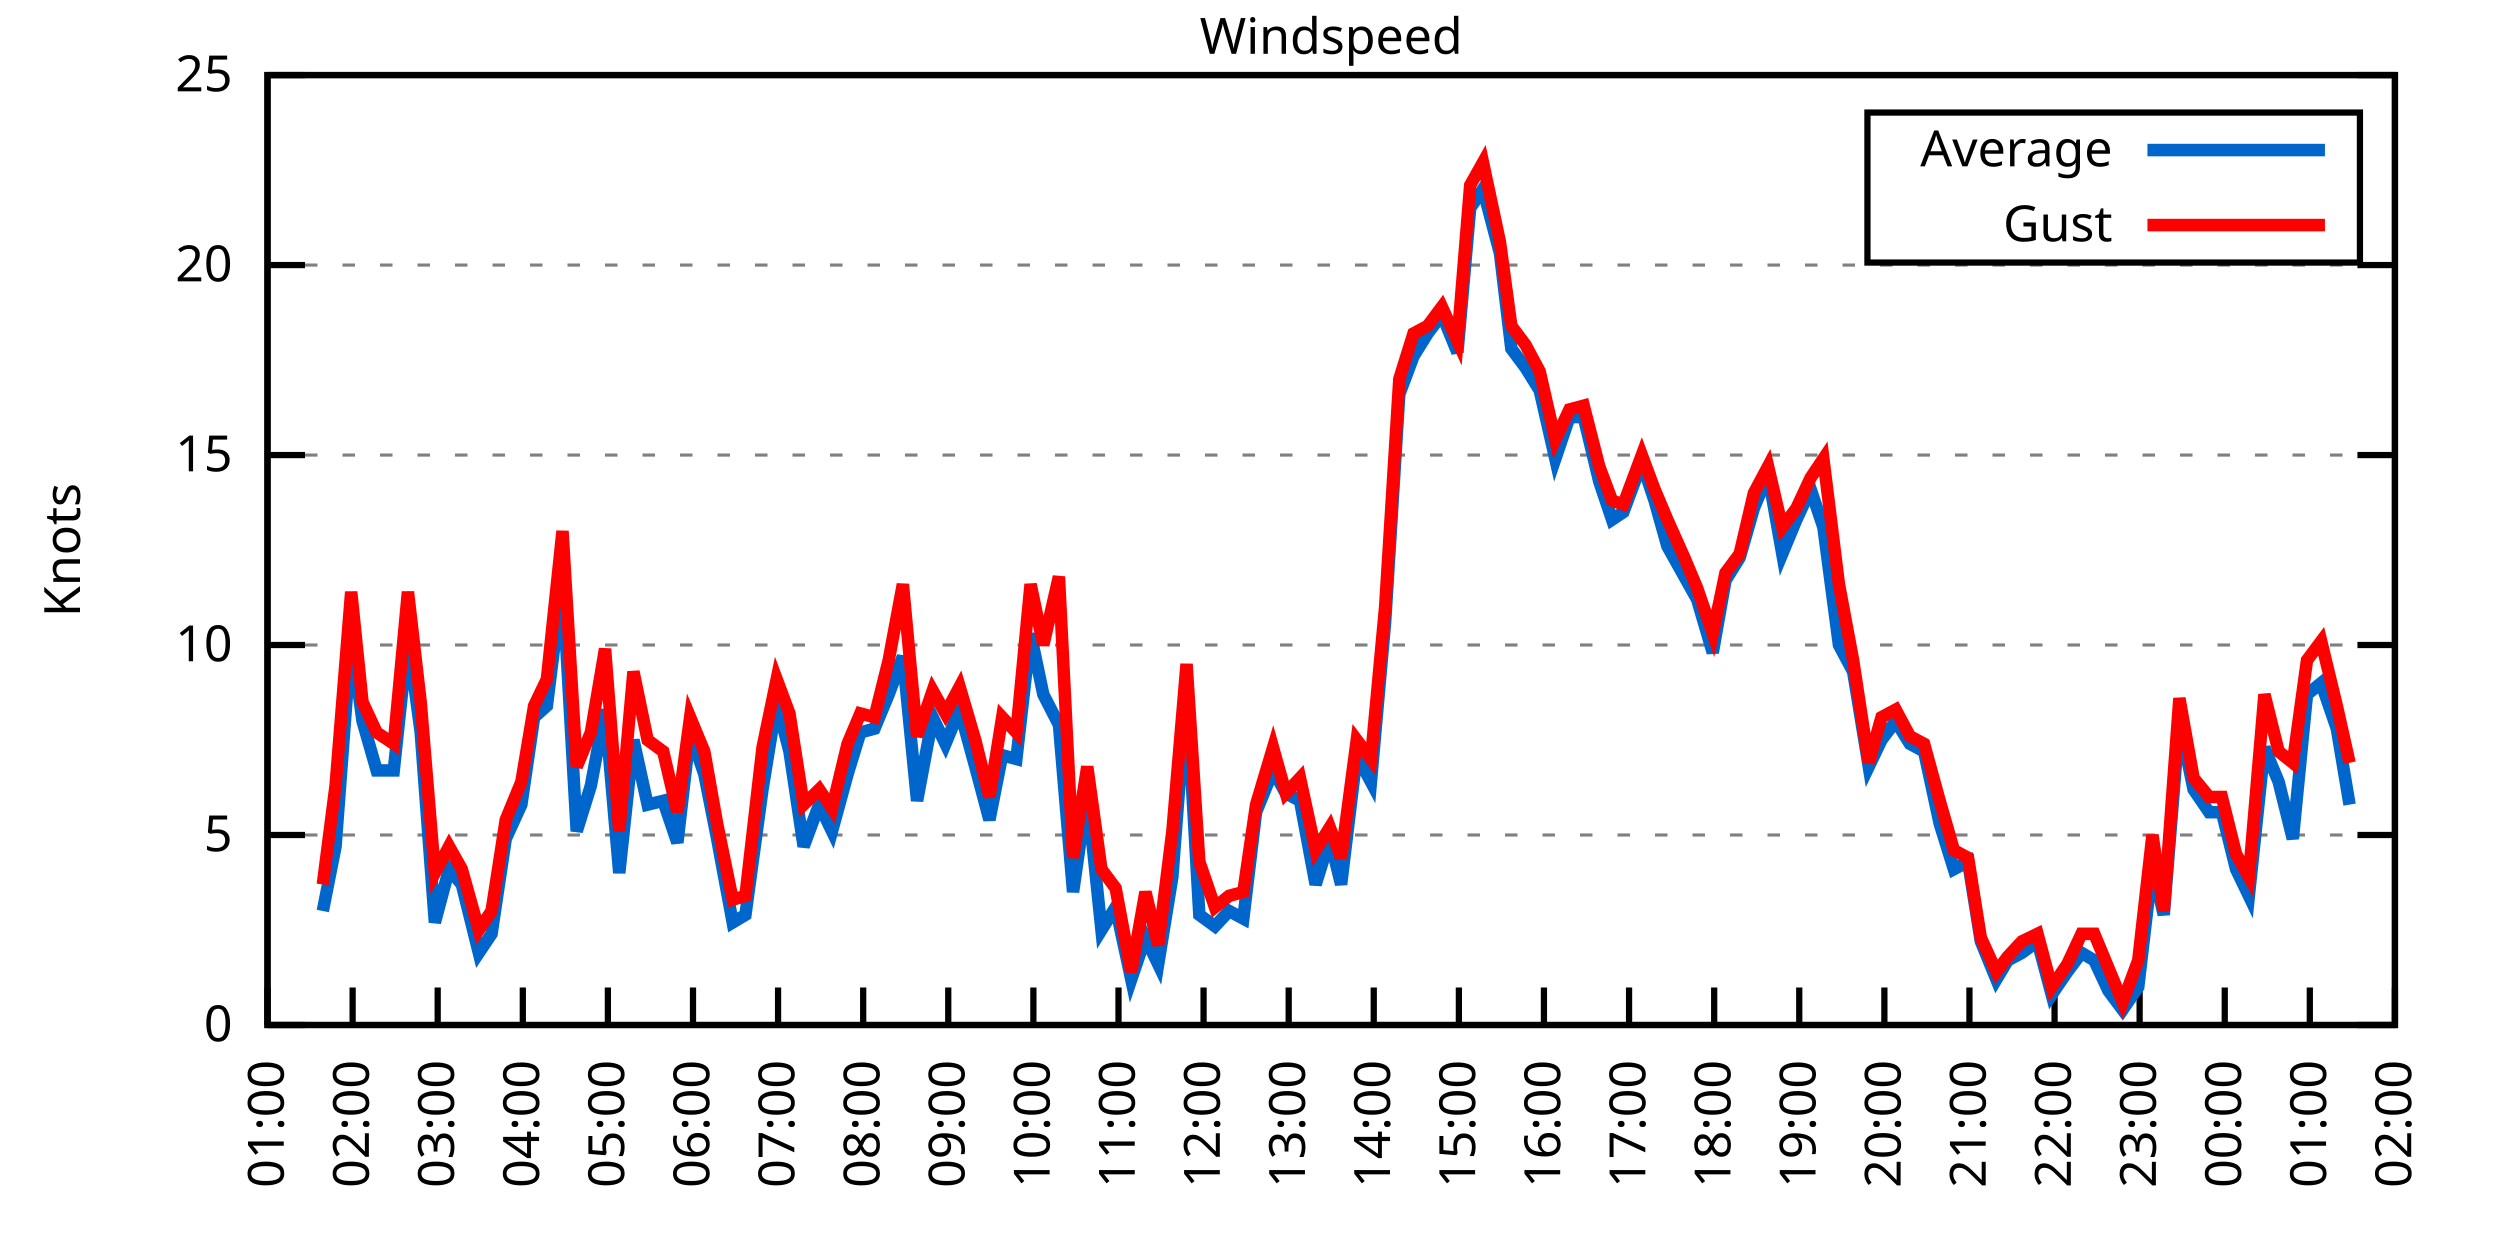
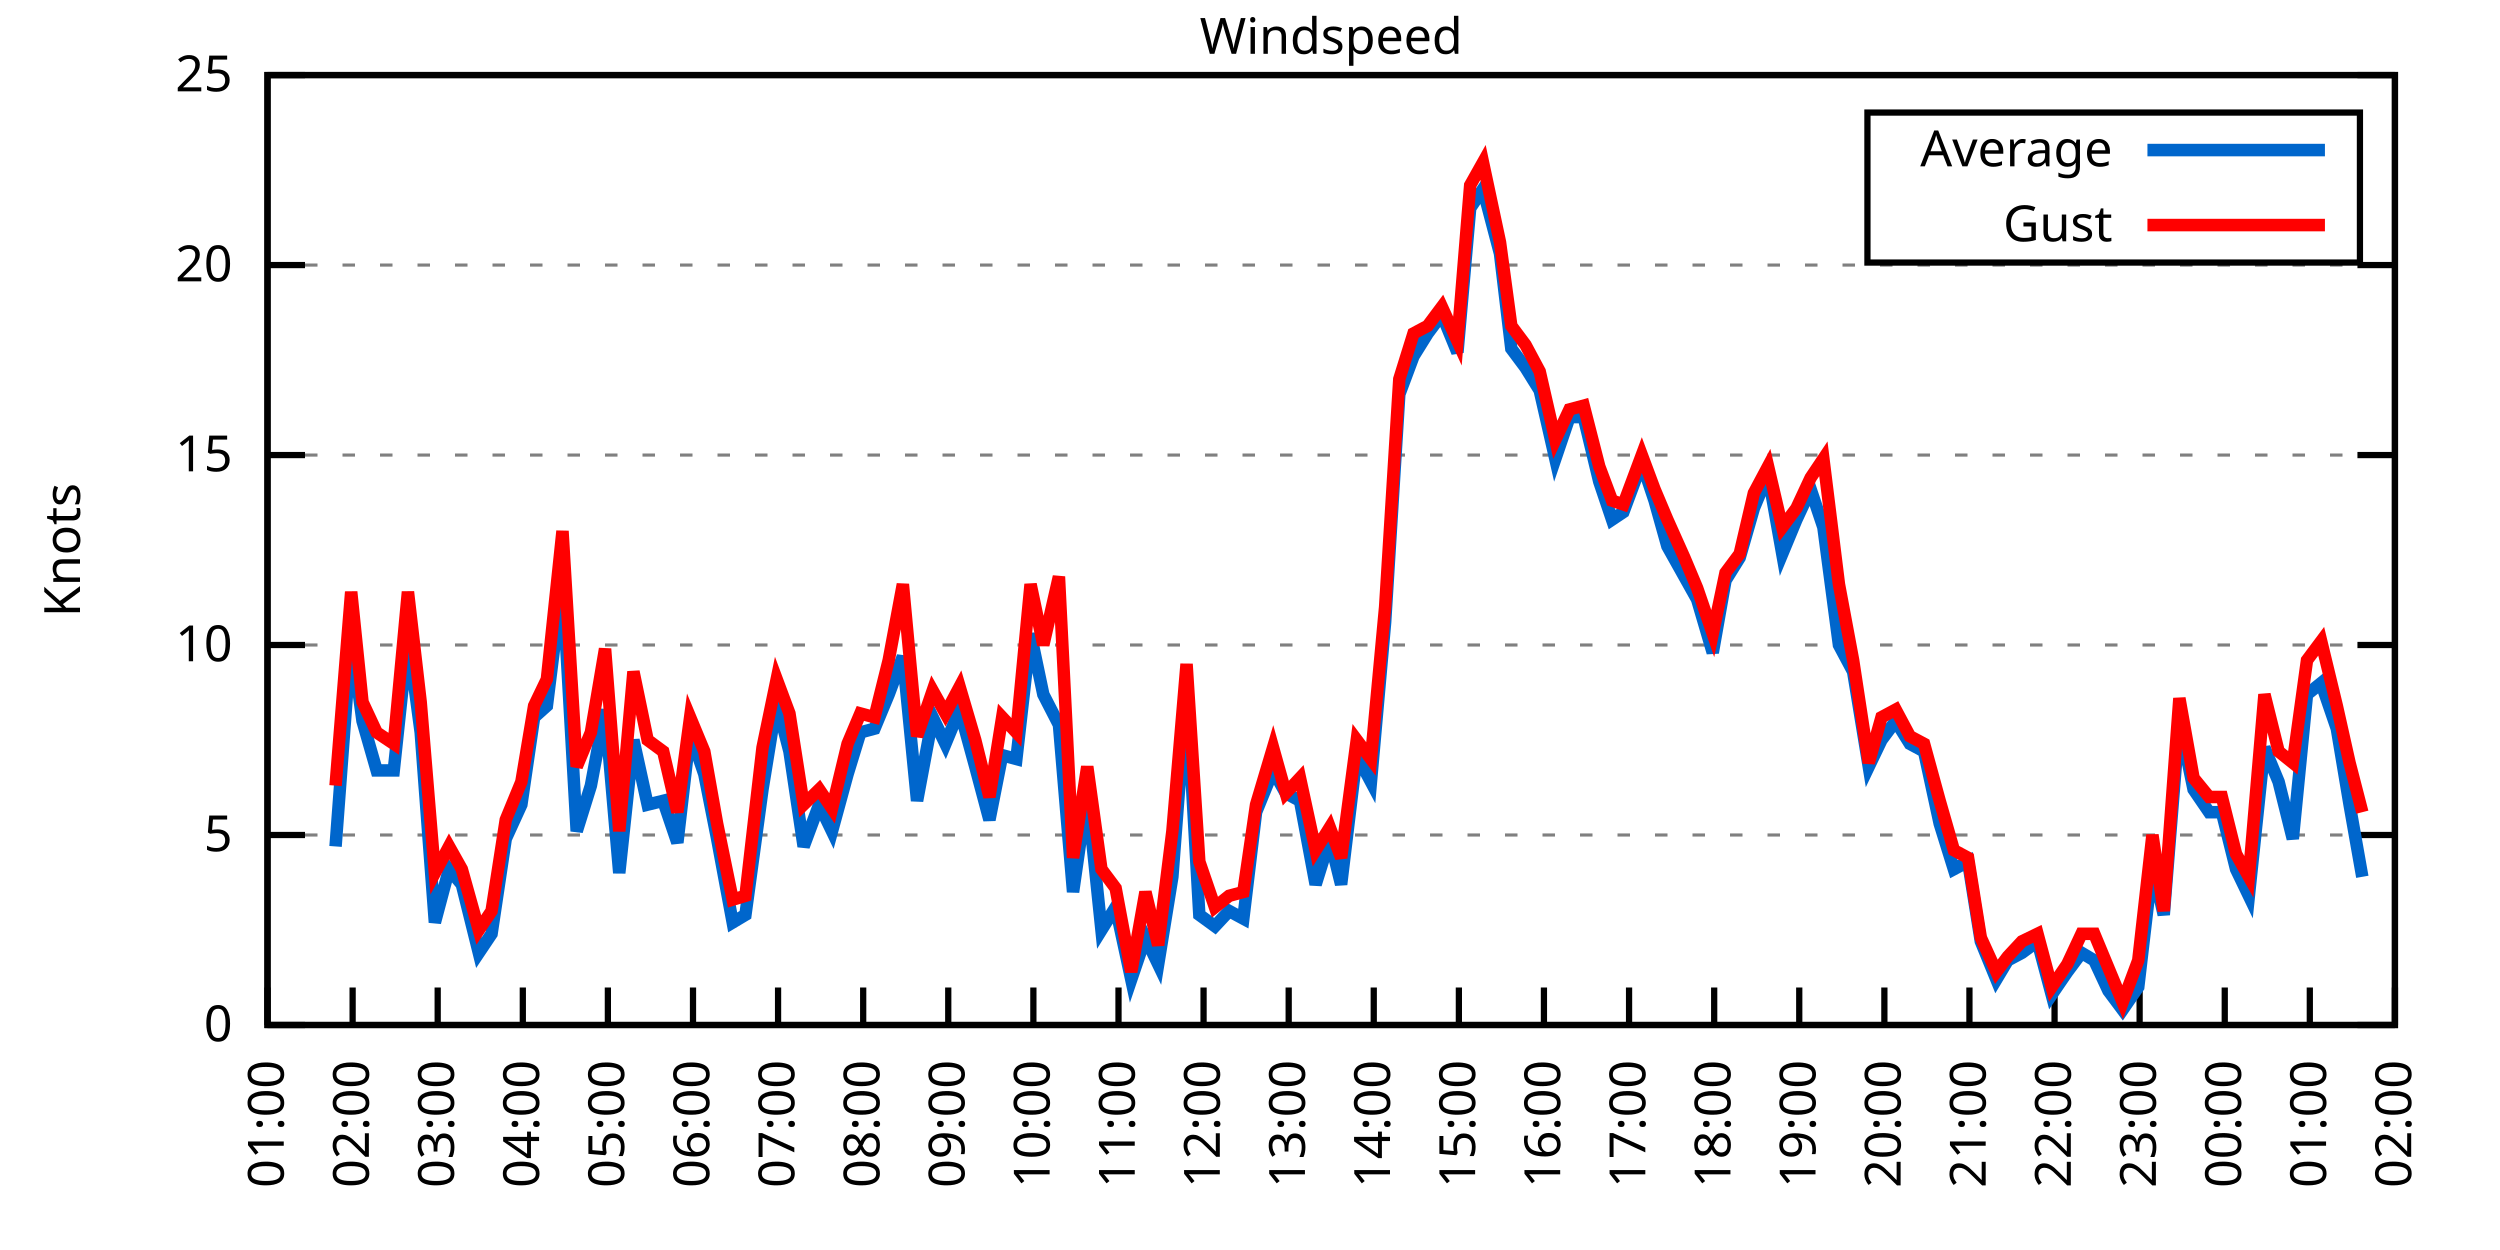
<svg xmlns="http://www.w3.org/2000/svg" xmlns:xlink="http://www.w3.org/1999/xlink" width="400" height="200" viewBox="0 0 400 200">
  <g id="gnuplot_canvas">
    <rect x="0" y="0" width="400" height="200" fill="none" />
    <defs>
      <circle id="gpDot" r="0.5" stroke-width="0.5" stroke="currentColor" />
      <path id="gpPt0" stroke-width="0.333" stroke="currentColor" d="M-1,0 h2 M0,-1 v2" />
      <path id="gpPt1" stroke-width="0.333" stroke="currentColor" d="M-1,-1 L1,1 M1,-1 L-1,1" />
      <path id="gpPt2" stroke-width="0.333" stroke="currentColor" d="M-1,0 L1,0 M0,-1 L0,1 M-1,-1 L1,1 M-1,1 L1,-1" />
      <rect id="gpPt3" stroke-width="0.333" stroke="currentColor" x="-1" y="-1" width="2" height="2" />
      <rect id="gpPt4" stroke-width="0.333" stroke="currentColor" fill="currentColor" x="-1" y="-1" width="2" height="2" />
      <circle id="gpPt5" stroke-width="0.333" stroke="currentColor" cx="0" cy="0" r="1" />
      <use xlink:href="#gpPt5" id="gpPt6" fill="currentColor" stroke="none" />
      <path id="gpPt7" stroke-width="0.333" stroke="currentColor" d="M0,-1.33 L-1.33,0.67 L1.33,0.67 z" />
      <use xlink:href="#gpPt7" id="gpPt8" fill="currentColor" stroke="none" />
      <use xlink:href="#gpPt7" id="gpPt9" stroke="currentColor" transform="rotate(180)" />
      <use xlink:href="#gpPt9" id="gpPt10" fill="currentColor" stroke="none" />
      <use xlink:href="#gpPt3" id="gpPt11" stroke="currentColor" transform="rotate(45)" />
      <use xlink:href="#gpPt11" id="gpPt12" fill="currentColor" stroke="none" />
      <path id="gpPt13" stroke-width="0.333" stroke="currentColor" d="M0,1.330 L1.265,0.411 L0.782,-1.067 L-0.782,-1.076 L-1.265,0.411 z" />
      <use xlink:href="#gpPt13" id="gpPt14" fill="currentColor" stroke="none" />
      <filter id="textbox" filterUnits="objectBoundingBox" x="0" y="0" height="1" width="1">
        <feFlood flood-color="white" flood-opacity="1" result="bgnd" />
        <feComposite in="SourceGraphic" in2="bgnd" operator="atop" />
      </filter>
      <filter id="greybox" filterUnits="objectBoundingBox" x="0" y="0" height="1" width="1">
        <feFlood flood-color="lightgrey" flood-opacity="1" result="grey" />
        <feComposite in="SourceGraphic" in2="grey" operator="atop" />
      </filter>
    </defs>
    <g fill="none" color="white" stroke="currentColor" stroke-width="1.00" stroke-linecap="butt" stroke-linejoin="miter">
</g>
    <g fill="none" color="black" stroke="currentColor" stroke-width="1.00" stroke-linecap="butt" stroke-linejoin="miter">
      <g stroke="none" shape-rendering="crispEdges">
        <polygon fill="rgb(255, 255, 255)" points="42.80,164.00 383.18,164.00 383.18,12.02 42.80,12.02 " />
      </g>
    </g>
    <g fill="none" color="black" stroke="currentColor" stroke-width="1.00" stroke-linecap="butt" stroke-linejoin="miter">
</g>
    <g fill="none" color="black" stroke="black" stroke-width="0.50" stroke-linecap="butt" stroke-linejoin="miter">
</g>
    <g fill="none" color="gray" stroke="currentColor" stroke-width="0.50" stroke-linecap="butt" stroke-linejoin="miter">
      <path stroke="gray" stroke-dasharray="2,4" class="gridline" d="M42.80,164.00 L383.19,164.00  " />
    </g>
    <g fill="none" color="gray" stroke="gray" stroke-width="1.00" stroke-linecap="butt" stroke-linejoin="miter">
</g>
    <g fill="none" color="black" stroke="currentColor" stroke-width="1.00" stroke-linecap="butt" stroke-linejoin="miter">
      <path stroke="black" d="M42.80,164.00 L48.80,164.00 M383.19,164.00 L377.19,164.00  " />
      <g transform="translate(37.20,166.60)" stroke="none" fill="black" font-family="Sans" font-size="8.00" text-anchor="end">
        <text>
          <tspan font-family="Sans"> 0</tspan>
        </text>
      </g>
    </g>
    <g fill="none" color="black" stroke="currentColor" stroke-width="1.00" stroke-linecap="butt" stroke-linejoin="miter">
</g>
    <g fill="none" color="black" stroke="black" stroke-width="0.50" stroke-linecap="butt" stroke-linejoin="miter">
</g>
    <g fill="none" color="gray" stroke="currentColor" stroke-width="0.50" stroke-linecap="butt" stroke-linejoin="miter">
      <path stroke="gray" stroke-dasharray="2,4" class="gridline" d="M42.80,133.60 L383.19,133.60  " />
    </g>
    <g fill="none" color="gray" stroke="gray" stroke-width="1.00" stroke-linecap="butt" stroke-linejoin="miter">
</g>
    <g fill="none" color="black" stroke="currentColor" stroke-width="1.00" stroke-linecap="butt" stroke-linejoin="miter">
      <path stroke="black" d="M42.80,133.60 L48.80,133.60 M383.19,133.60 L377.19,133.60  " />
      <g transform="translate(37.20,136.20)" stroke="none" fill="black" font-family="Sans" font-size="8.00" text-anchor="end">
        <text>
          <tspan font-family="Sans"> 5</tspan>
        </text>
      </g>
    </g>
    <g fill="none" color="black" stroke="currentColor" stroke-width="1.00" stroke-linecap="butt" stroke-linejoin="miter">
</g>
    <g fill="none" color="black" stroke="black" stroke-width="0.50" stroke-linecap="butt" stroke-linejoin="miter">
</g>
    <g fill="none" color="gray" stroke="currentColor" stroke-width="0.50" stroke-linecap="butt" stroke-linejoin="miter">
      <path stroke="gray" stroke-dasharray="2,4" class="gridline" d="M42.80,103.20 L383.19,103.20  " />
    </g>
    <g fill="none" color="gray" stroke="gray" stroke-width="1.00" stroke-linecap="butt" stroke-linejoin="miter">
</g>
    <g fill="none" color="black" stroke="currentColor" stroke-width="1.00" stroke-linecap="butt" stroke-linejoin="miter">
      <path stroke="black" d="M42.80,103.20 L48.80,103.20 M383.19,103.20 L377.19,103.20  " />
      <g transform="translate(37.20,105.80)" stroke="none" fill="black" font-family="Sans" font-size="8.00" text-anchor="end">
        <text>
          <tspan font-family="Sans"> 10</tspan>
        </text>
      </g>
    </g>
    <g fill="none" color="black" stroke="currentColor" stroke-width="1.00" stroke-linecap="butt" stroke-linejoin="miter">
</g>
    <g fill="none" color="black" stroke="black" stroke-width="0.50" stroke-linecap="butt" stroke-linejoin="miter">
</g>
    <g fill="none" color="gray" stroke="currentColor" stroke-width="0.50" stroke-linecap="butt" stroke-linejoin="miter">
      <path stroke="gray" stroke-dasharray="2,4" class="gridline" d="M42.80,72.81 L383.19,72.81  " />
    </g>
    <g fill="none" color="gray" stroke="gray" stroke-width="1.00" stroke-linecap="butt" stroke-linejoin="miter">
</g>
    <g fill="none" color="black" stroke="currentColor" stroke-width="1.00" stroke-linecap="butt" stroke-linejoin="miter">
      <path stroke="black" d="M42.80,72.81 L48.80,72.81 M383.19,72.81 L377.19,72.81  " />
      <g transform="translate(37.20,75.41)" stroke="none" fill="black" font-family="Sans" font-size="8.00" text-anchor="end">
        <text>
          <tspan font-family="Sans"> 15</tspan>
        </text>
      </g>
    </g>
    <g fill="none" color="black" stroke="currentColor" stroke-width="1.00" stroke-linecap="butt" stroke-linejoin="miter">
</g>
    <g fill="none" color="black" stroke="black" stroke-width="0.50" stroke-linecap="butt" stroke-linejoin="miter">
</g>
    <g fill="none" color="gray" stroke="currentColor" stroke-width="0.50" stroke-linecap="butt" stroke-linejoin="miter">
      <path stroke="gray" stroke-dasharray="2,4" class="gridline" d="M42.80,42.41 L383.19,42.41  " />
    </g>
    <g fill="none" color="gray" stroke="gray" stroke-width="1.00" stroke-linecap="butt" stroke-linejoin="miter">
</g>
    <g fill="none" color="black" stroke="currentColor" stroke-width="1.00" stroke-linecap="butt" stroke-linejoin="miter">
      <path stroke="black" d="M42.80,42.41 L48.80,42.41 M383.19,42.41 L377.19,42.41  " />
      <g transform="translate(37.20,45.01)" stroke="none" fill="black" font-family="Sans" font-size="8.00" text-anchor="end">
        <text>
          <tspan font-family="Sans"> 20</tspan>
        </text>
      </g>
    </g>
    <g fill="none" color="black" stroke="currentColor" stroke-width="1.00" stroke-linecap="butt" stroke-linejoin="miter">
</g>
    <g fill="none" color="black" stroke="black" stroke-width="0.50" stroke-linecap="butt" stroke-linejoin="miter">
</g>
    <g fill="none" color="gray" stroke="currentColor" stroke-width="0.50" stroke-linecap="butt" stroke-linejoin="miter">
      <path stroke="gray" stroke-dasharray="2,4" class="gridline" d="M42.80,12.01 L383.19,12.01  " />
    </g>
    <g fill="none" color="gray" stroke="gray" stroke-width="1.00" stroke-linecap="butt" stroke-linejoin="miter">
</g>
    <g fill="none" color="black" stroke="currentColor" stroke-width="1.00" stroke-linecap="butt" stroke-linejoin="miter">
      <path stroke="black" d="M42.80,12.01 L48.80,12.01 M383.19,12.01 L377.19,12.01  " />
      <g transform="translate(37.20,14.61)" stroke="none" fill="black" font-family="Sans" font-size="8.00" text-anchor="end">
        <text>
          <tspan font-family="Sans"> 25</tspan>
        </text>
      </g>
    </g>
    <g fill="none" color="black" stroke="currentColor" stroke-width="1.00" stroke-linecap="butt" stroke-linejoin="miter">
      <path stroke="black" d="M42.80,164.00 L42.80,158.00  " />
      <g transform="translate(45.40,169.60) rotate(270.00)" stroke="none" fill="black" font-family="Sans" font-size="8.00" text-anchor="end">
        <text>
          <tspan font-family="Sans">01:00</tspan>
        </text>
      </g>
    </g>
    <g fill="none" color="black" stroke="currentColor" stroke-width="1.00" stroke-linecap="butt" stroke-linejoin="miter">
      <path stroke="black" d="M56.42,164.00 L56.42,158.00  " />
      <g transform="translate(59.02,169.60) rotate(270.00)" stroke="none" fill="black" font-family="Sans" font-size="8.00" text-anchor="end">
        <text>
          <tspan font-family="Sans">02:00</tspan>
        </text>
      </g>
    </g>
    <g fill="none" color="black" stroke="currentColor" stroke-width="1.00" stroke-linecap="butt" stroke-linejoin="miter">
      <path stroke="black" d="M70.03,164.00 L70.03,158.00  " />
      <g transform="translate(72.63,169.60) rotate(270.00)" stroke="none" fill="black" font-family="Sans" font-size="8.00" text-anchor="end">
        <text>
          <tspan font-family="Sans">03:00</tspan>
        </text>
      </g>
    </g>
    <g fill="none" color="black" stroke="currentColor" stroke-width="1.00" stroke-linecap="butt" stroke-linejoin="miter">
      <path stroke="black" d="M83.65,164.00 L83.65,158.00  " />
      <g transform="translate(86.25,169.60) rotate(270.00)" stroke="none" fill="black" font-family="Sans" font-size="8.00" text-anchor="end">
        <text>
          <tspan font-family="Sans">04:00</tspan>
        </text>
      </g>
    </g>
    <g fill="none" color="black" stroke="currentColor" stroke-width="1.00" stroke-linecap="butt" stroke-linejoin="miter">
      <path stroke="black" d="M97.26,164.00 L97.26,158.00  " />
      <g transform="translate(99.86,169.60) rotate(270.00)" stroke="none" fill="black" font-family="Sans" font-size="8.00" text-anchor="end">
        <text>
          <tspan font-family="Sans">05:00</tspan>
        </text>
      </g>
    </g>
    <g fill="none" color="black" stroke="currentColor" stroke-width="1.00" stroke-linecap="butt" stroke-linejoin="miter">
      <path stroke="black" d="M110.88,164.00 L110.88,158.00  " />
      <g transform="translate(113.48,169.60) rotate(270.00)" stroke="none" fill="black" font-family="Sans" font-size="8.00" text-anchor="end">
        <text>
          <tspan font-family="Sans">06:00</tspan>
        </text>
      </g>
    </g>
    <g fill="none" color="black" stroke="currentColor" stroke-width="1.00" stroke-linecap="butt" stroke-linejoin="miter">
      <path stroke="black" d="M124.49,164.00 L124.49,158.00  " />
      <g transform="translate(127.09,169.60) rotate(270.00)" stroke="none" fill="black" font-family="Sans" font-size="8.00" text-anchor="end">
        <text>
          <tspan font-family="Sans">07:00</tspan>
        </text>
      </g>
    </g>
    <g fill="none" color="black" stroke="currentColor" stroke-width="1.00" stroke-linecap="butt" stroke-linejoin="miter">
      <path stroke="black" d="M138.11,164.00 L138.11,158.00  " />
      <g transform="translate(140.71,169.60) rotate(270.00)" stroke="none" fill="black" font-family="Sans" font-size="8.00" text-anchor="end">
        <text>
          <tspan font-family="Sans">08:00</tspan>
        </text>
      </g>
    </g>
    <g fill="none" color="black" stroke="currentColor" stroke-width="1.00" stroke-linecap="butt" stroke-linejoin="miter">
      <path stroke="black" d="M151.72,164.00 L151.72,158.00  " />
      <g transform="translate(154.32,169.60) rotate(270.00)" stroke="none" fill="black" font-family="Sans" font-size="8.00" text-anchor="end">
        <text>
          <tspan font-family="Sans">09:00</tspan>
        </text>
      </g>
    </g>
    <g fill="none" color="black" stroke="currentColor" stroke-width="1.00" stroke-linecap="butt" stroke-linejoin="miter">
      <path stroke="black" d="M165.34,164.00 L165.34,158.00  " />
      <g transform="translate(167.94,169.60) rotate(270.00)" stroke="none" fill="black" font-family="Sans" font-size="8.00" text-anchor="end">
        <text>
          <tspan font-family="Sans">10:00</tspan>
        </text>
      </g>
    </g>
    <g fill="none" color="black" stroke="currentColor" stroke-width="1.00" stroke-linecap="butt" stroke-linejoin="miter">
      <path stroke="black" d="M178.96,164.00 L178.96,158.00  " />
      <g transform="translate(181.56,169.60) rotate(270.00)" stroke="none" fill="black" font-family="Sans" font-size="8.00" text-anchor="end">
        <text>
          <tspan font-family="Sans">11:00</tspan>
        </text>
      </g>
    </g>
    <g fill="none" color="black" stroke="currentColor" stroke-width="1.00" stroke-linecap="butt" stroke-linejoin="miter">
      <path stroke="black" d="M192.57,164.00 L192.57,158.00  " />
      <g transform="translate(195.17,169.60) rotate(270.00)" stroke="none" fill="black" font-family="Sans" font-size="8.00" text-anchor="end">
        <text>
          <tspan font-family="Sans">12:00</tspan>
        </text>
      </g>
    </g>
    <g fill="none" color="black" stroke="currentColor" stroke-width="1.00" stroke-linecap="butt" stroke-linejoin="miter">
      <path stroke="black" d="M206.19,164.00 L206.19,158.00  " />
      <g transform="translate(208.79,169.60) rotate(270.00)" stroke="none" fill="black" font-family="Sans" font-size="8.00" text-anchor="end">
        <text>
          <tspan font-family="Sans">13:00</tspan>
        </text>
      </g>
    </g>
    <g fill="none" color="black" stroke="currentColor" stroke-width="1.00" stroke-linecap="butt" stroke-linejoin="miter">
      <path stroke="black" d="M219.80,164.00 L219.80,158.00  " />
      <g transform="translate(222.40,169.60) rotate(270.00)" stroke="none" fill="black" font-family="Sans" font-size="8.00" text-anchor="end">
        <text>
          <tspan font-family="Sans">14:00</tspan>
        </text>
      </g>
    </g>
    <g fill="none" color="black" stroke="currentColor" stroke-width="1.00" stroke-linecap="butt" stroke-linejoin="miter">
      <path stroke="black" d="M233.42,164.00 L233.42,158.00  " />
      <g transform="translate(236.02,169.60) rotate(270.00)" stroke="none" fill="black" font-family="Sans" font-size="8.00" text-anchor="end">
        <text>
          <tspan font-family="Sans">15:00</tspan>
        </text>
      </g>
    </g>
    <g fill="none" color="black" stroke="currentColor" stroke-width="1.00" stroke-linecap="butt" stroke-linejoin="miter">
      <path stroke="black" d="M247.03,164.00 L247.03,158.00  " />
      <g transform="translate(249.63,169.60) rotate(270.00)" stroke="none" fill="black" font-family="Sans" font-size="8.00" text-anchor="end">
        <text>
          <tspan font-family="Sans">16:00</tspan>
        </text>
      </g>
    </g>
    <g fill="none" color="black" stroke="currentColor" stroke-width="1.00" stroke-linecap="butt" stroke-linejoin="miter">
      <path stroke="black" d="M260.65,164.00 L260.65,158.00  " />
      <g transform="translate(263.25,169.60) rotate(270.00)" stroke="none" fill="black" font-family="Sans" font-size="8.00" text-anchor="end">
        <text>
          <tspan font-family="Sans">17:00</tspan>
        </text>
      </g>
    </g>
    <g fill="none" color="black" stroke="currentColor" stroke-width="1.00" stroke-linecap="butt" stroke-linejoin="miter">
      <path stroke="black" d="M274.27,164.00 L274.27,158.00  " />
      <g transform="translate(276.87,169.60) rotate(270.00)" stroke="none" fill="black" font-family="Sans" font-size="8.00" text-anchor="end">
        <text>
          <tspan font-family="Sans">18:00</tspan>
        </text>
      </g>
    </g>
    <g fill="none" color="black" stroke="currentColor" stroke-width="1.00" stroke-linecap="butt" stroke-linejoin="miter">
      <path stroke="black" d="M287.88,164.00 L287.88,158.00  " />
      <g transform="translate(290.48,169.60) rotate(270.00)" stroke="none" fill="black" font-family="Sans" font-size="8.00" text-anchor="end">
        <text>
          <tspan font-family="Sans">19:00</tspan>
        </text>
      </g>
    </g>
    <g fill="none" color="black" stroke="currentColor" stroke-width="1.00" stroke-linecap="butt" stroke-linejoin="miter">
      <path stroke="black" d="M301.50,164.00 L301.50,158.00  " />
      <g transform="translate(304.10,169.60) rotate(270.00)" stroke="none" fill="black" font-family="Sans" font-size="8.00" text-anchor="end">
        <text>
          <tspan font-family="Sans">20:00</tspan>
        </text>
      </g>
    </g>
    <g fill="none" color="black" stroke="currentColor" stroke-width="1.00" stroke-linecap="butt" stroke-linejoin="miter">
      <path stroke="black" d="M315.11,164.00 L315.11,158.00  " />
      <g transform="translate(317.71,169.60) rotate(270.00)" stroke="none" fill="black" font-family="Sans" font-size="8.00" text-anchor="end">
        <text>
          <tspan font-family="Sans">21:00</tspan>
        </text>
      </g>
    </g>
    <g fill="none" color="black" stroke="currentColor" stroke-width="1.00" stroke-linecap="butt" stroke-linejoin="miter">
      <path stroke="black" d="M328.73,164.00 L328.73,158.00  " />
      <g transform="translate(331.33,169.60) rotate(270.00)" stroke="none" fill="black" font-family="Sans" font-size="8.00" text-anchor="end">
        <text>
          <tspan font-family="Sans">22:00</tspan>
        </text>
      </g>
    </g>
    <g fill="none" color="black" stroke="currentColor" stroke-width="1.00" stroke-linecap="butt" stroke-linejoin="miter">
      <path stroke="black" d="M342.34,164.00 L342.34,158.00  " />
      <g transform="translate(344.94,169.60) rotate(270.00)" stroke="none" fill="black" font-family="Sans" font-size="8.00" text-anchor="end">
        <text>
          <tspan font-family="Sans">23:00</tspan>
        </text>
      </g>
    </g>
    <g fill="none" color="black" stroke="currentColor" stroke-width="1.00" stroke-linecap="butt" stroke-linejoin="miter">
      <path stroke="black" d="M355.96,164.00 L355.96,158.00  " />
      <g transform="translate(358.56,169.60) rotate(270.00)" stroke="none" fill="black" font-family="Sans" font-size="8.00" text-anchor="end">
        <text>
          <tspan font-family="Sans">00:00</tspan>
        </text>
      </g>
    </g>
    <g fill="none" color="black" stroke="currentColor" stroke-width="1.00" stroke-linecap="butt" stroke-linejoin="miter">
      <path stroke="black" d="M369.57,164.00 L369.57,158.00  " />
      <g transform="translate(372.17,169.60) rotate(270.00)" stroke="none" fill="black" font-family="Sans" font-size="8.00" text-anchor="end">
        <text>
          <tspan font-family="Sans">01:00</tspan>
        </text>
      </g>
    </g>
    <g fill="none" color="black" stroke="currentColor" stroke-width="1.00" stroke-linecap="butt" stroke-linejoin="miter">
      <path stroke="black" d="M383.19,164.00 L383.19,158.00  " />
      <g transform="translate(385.79,169.60) rotate(270.00)" stroke="none" fill="black" font-family="Sans" font-size="8.00" text-anchor="end">
        <text>
          <tspan font-family="Sans">02:00</tspan>
        </text>
      </g>
    </g>
    <g fill="none" color="black" stroke="currentColor" stroke-width="1.00" stroke-linecap="butt" stroke-linejoin="miter">
</g>
    <g fill="none" color="black" stroke="currentColor" stroke-width="1.00" stroke-linecap="butt" stroke-linejoin="miter">
      <path stroke="black" d="M42.80,12.01 L42.80,164.00 L383.19,164.00 L383.19,12.01 L42.80,12.01 Z  " />
    </g>
    <g fill="none" color="black" stroke="currentColor" stroke-width="1.00" stroke-linecap="butt" stroke-linejoin="miter">
</g>
    <g fill="none" color="black" stroke="currentColor" stroke-width="1.00" stroke-linecap="butt" stroke-linejoin="miter">
      <path stroke="black" d="M298.79,42.01 L298.79,18.01 L377.59,18.01 L377.59,42.01 L298.79,42.01 Z  " />
    </g>
    <g id="Windspeed_plot_1">
      <g fill="none" color="white" stroke="black" stroke-width="2.00" stroke-linecap="butt" stroke-linejoin="miter">
</g>
      <g fill="none" color="black" stroke="currentColor" stroke-width="2.00" stroke-linecap="butt" stroke-linejoin="miter">
        <g transform="translate(337.99,26.61)" stroke="none" fill="black" font-family="Sans" font-size="8.00" text-anchor="end">
          <text>
            <tspan font-family="Sans">Average</tspan>
          </text>
        </g>
      </g>
      <g fill="none" color="black" stroke="currentColor" stroke-width="2.00" stroke-linecap="butt" stroke-linejoin="miter">
-         <path stroke="rgb(  0, 102, 204)" d="M343.59,24.01 L371.99,24.01 M51.65,145.76 L53.69,135.43 L56.19,101.99 L58.00,115.36 L60.27,123.27 L63.00,123.27   L65.27,101.99 L67.31,117.19 L69.58,147.59 L71.85,139.07 L73.89,141.51 L76.61,152.45 L78.65,149.41 L80.92,134.21   L83.42,128.74 L85.46,114.76 L87.50,112.93 L90.00,92.87 L92.27,132.99 L94.54,125.70 L96.81,113.54 L99.08,139.68   L101.35,118.40 L103.62,128.74 L106.11,128.13 L108.38,134.82 L110.42,117.19 L112.69,123.87 L114.74,134.21 L117.23,147.59   L119.27,146.37 L122.00,126.31 L124.27,112.32 L126.31,120.23 L128.58,135.43 L131.07,128.74 L133.12,132.99 L135.61,123.87   L137.66,117.19 L139.92,116.58 L142.19,111.11 L144.46,105.03 L146.73,128.13 L149.23,114.76 L151.27,119.01 L153.54,113.54   L156.04,122.66 L158.31,131.17 L160.35,120.83 L162.62,121.44 L164.89,101.38 L166.93,111.11 L169.43,115.97 L171.69,142.72   L173.96,126.91 L176.23,148.80 L178.50,145.15 L181.00,156.70 L183.27,150.02 L185.31,154.27 L187.58,140.29 L189.85,110.50   L191.89,146.37 L194.39,148.19 L196.66,145.76 L198.93,146.98 L200.97,129.95 L203.69,123.27 L205.73,126.91 L208.00,128.13   L210.50,141.51 L212.77,134.21 L214.58,141.51 L217.08,120.83 L219.35,125.09 L221.62,99.56 L223.89,63.08 L226.16,57.00   L228.43,53.35 L230.70,50.31 L233.19,56.39 L235.23,33.29 L237.28,30.25 L240.00,40.58 L241.81,55.78 L244.08,58.82   L246.35,62.47 L248.85,73.41 L251.12,66.73 L253.39,66.73 L255.88,77.06 L257.93,83.14 L259.74,81.93 L262.69,74.02   L264.73,80.10 L266.78,87.40 L269.50,92.26 L271.54,95.91 L274.04,104.42 L276.08,92.87 L278.35,89.22 L280.62,81.32   L282.89,75.85 L285.16,88.61 L287.43,83.14 L289.70,78.28 L291.74,84.36 L294.23,103.20 L296.50,107.46 L299.00,122.66   L301.04,118.40 L303.31,115.36 L305.58,119.01 L307.85,120.23 L310.35,131.78 L312.62,139.07 L314.89,137.86 L316.93,150.62   L319.42,156.70 L321.24,153.66 L323.51,152.45 L326.00,150.62 L328.27,159.14 L330.77,155.49 L333.04,152.45 L335.08,153.66   L337.35,158.53 L339.62,161.57 L342.12,157.92 L344.39,138.47 L346.20,146.37 L348.70,115.36 L350.97,126.31 L353.46,129.95   L355.50,129.95 L357.77,139.07 L359.82,143.33 L362.31,119.62 L364.58,125.09 L366.85,134.21 L369.12,111.11 L371.39,109.28   L373.89,116.58 L375.93,128.74  " />
+         <path stroke="rgb(  0, 102, 204)" d="M343.59,24.01 L371.99,24.01 M53.69,135.43 L56.19,101.99 L58.00,115.36 L60.27,123.27 L63.00,123.27 L65.27,101.99   L67.31,117.19 L69.58,147.59 L71.85,139.07 L73.89,141.51 L76.61,152.45 L78.65,149.41 L80.92,134.21 L83.42,128.74   L85.46,114.76 L87.50,112.93 L90.00,92.87 L92.27,132.99 L94.54,125.70 L96.81,113.54 L99.08,139.68 L101.35,118.40   L103.62,128.74 L106.11,128.13 L108.38,134.82 L110.42,117.19 L112.69,123.87 L114.74,134.21 L117.23,147.59 L119.27,146.37   L122.00,126.31 L124.27,112.32 L126.31,120.23 L128.58,135.43 L131.07,128.74 L133.12,132.99 L135.61,123.87 L137.66,117.19   L139.92,116.58 L142.19,111.11 L144.46,105.03 L146.73,128.13 L149.23,114.76 L151.27,119.01 L153.54,113.54 L156.04,122.66   L158.31,131.17 L160.35,120.83 L162.62,121.44 L164.89,101.38 L166.93,111.11 L169.43,115.97 L171.69,142.72 L173.96,126.91   L176.23,148.80 L178.50,145.15 L181.00,156.70 L183.27,150.02 L185.31,154.27 L187.58,140.29 L189.85,110.50 L191.89,146.37   L194.39,148.19 L196.66,145.76 L198.93,146.98 L200.97,129.95 L203.69,123.27 L205.73,126.91 L208.00,128.13 L210.50,141.51   L212.77,134.21 L214.58,141.51 L217.08,120.83 L219.35,125.09 L221.62,99.56 L223.89,63.08 L226.16,57.00 L228.43,53.35   L230.70,50.31 L233.19,56.39 L235.23,33.29 L237.28,30.25 L240.00,40.58 L241.81,55.78 L244.08,58.82 L246.35,62.47   L248.85,73.41 L251.12,66.73 L253.39,66.73 L255.88,77.06 L257.93,83.14 L259.74,81.93 L262.69,74.02 L264.73,80.10   L266.78,87.40 L269.50,92.26 L271.54,95.91 L274.04,104.42 L276.08,92.87 L278.35,89.22 L280.62,81.32 L282.89,75.85   L285.16,88.61 L287.43,83.14 L289.70,78.28 L291.74,84.36 L294.23,103.20 L296.50,107.46 L299.00,122.66 L301.04,118.40   L303.31,115.36 L305.58,119.01 L307.85,120.23 L310.35,131.78 L312.62,139.07 L314.89,137.86 L316.93,150.62 L319.42,156.70   L321.24,153.66 L323.51,152.45 L326.00,150.62 L328.27,159.14 L330.77,155.49 L333.04,152.45 L335.08,153.66 L337.35,158.53   L339.62,161.57 L342.12,157.92 L344.39,138.47 L346.20,146.37 L348.70,115.36 L350.97,126.31 L353.46,129.95 L355.50,129.95   L357.77,139.07 L359.82,143.33 L362.31,119.62 L364.58,125.09 L366.85,134.21 L369.12,111.11 L371.39,109.28 L373.89,116.58   L375.93,128.74 L377.97,140.29  " />
      </g>
    </g>
    <g id="Windspeed_plot_2">
      <g fill="none" color="black" stroke="currentColor" stroke-width="2.00" stroke-linecap="butt" stroke-linejoin="miter">
        <g transform="translate(337.99,38.61)" stroke="none" fill="black" font-family="Sans" font-size="8.00" text-anchor="end">
          <text>
            <tspan font-family="Sans">Gust</tspan>
          </text>
        </g>
      </g>
      <g fill="none" color="black" stroke="currentColor" stroke-width="2.00" stroke-linecap="butt" stroke-linejoin="miter">
-         <path stroke="rgb(255,   0,   0)" d="M343.59,36.01 L371.99,36.01 M51.65,141.51 L53.69,125.70 L56.19,94.69 L58.00,112.32 L60.27,117.19 L63.00,119.01   L65.27,94.69 L67.31,112.32 L69.58,139.68 L71.85,135.43 L73.89,139.07 L76.61,148.80 L78.65,145.76 L80.92,131.17   L83.42,125.09 L85.46,112.93 L87.50,108.68 L90.00,84.97 L92.27,122.66 L94.54,117.19 L96.81,103.81 L99.08,132.99   L101.35,107.46 L103.62,118.40 L106.11,120.23 L108.38,129.95 L110.42,114.76 L112.69,120.23 L114.74,131.78 L117.23,143.94   L119.27,143.33 L122.00,119.62 L124.27,108.68 L126.31,114.15 L128.58,128.74 L131.07,126.31 L133.12,129.35 L135.61,119.01   L137.66,114.15 L139.92,114.76 L142.19,105.64 L144.46,93.48 L146.73,117.80 L149.23,110.50 L151.27,114.15 L153.54,109.89   L156.04,118.40 L158.31,127.52 L160.35,114.76 L162.62,117.19 L164.89,93.48 L166.93,103.20 L169.43,92.26 L171.69,137.25   L173.96,122.66 L176.23,139.07 L178.50,142.11 L181.00,155.49 L183.27,142.72 L185.31,151.23 L187.58,132.99 L189.85,106.24   L191.89,137.86 L194.39,145.15 L196.66,143.33 L198.93,142.72 L200.97,128.74 L203.69,119.62 L205.73,126.91 L208.00,124.48   L210.50,136.03 L212.77,132.39 L214.58,137.25 L217.08,118.40 L219.35,121.44 L221.62,97.12 L223.89,60.65 L226.16,53.35   L228.43,52.14 L230.70,49.10 L233.19,54.57 L235.23,29.64 L237.28,25.99 L240.00,38.76 L241.81,52.14 L244.08,55.18   L246.35,59.43 L248.85,70.37 L251.12,65.51 L253.39,64.90 L255.88,74.63 L257.93,80.10 L259.74,80.71 L262.69,72.81   L264.73,78.28 L266.78,83.14 L269.50,89.22 L271.54,94.08 L274.04,101.38 L276.08,91.65 L278.35,88.61 L280.62,78.89   L282.89,74.63 L285.16,84.36 L287.43,81.32 L289.70,76.45 L291.74,73.41 L294.23,93.48 L296.50,105.64 L299.00,122.05   L301.04,114.76 L303.31,113.54 L305.58,117.80 L307.85,119.01 L310.35,128.13 L312.62,136.03 L314.89,137.25 L316.93,150.02   L319.42,155.49 L321.24,153.06 L323.51,150.62 L326.00,149.41 L328.27,157.92 L330.77,154.27 L333.04,149.41 L335.08,149.41   L337.35,154.88 L339.62,160.35 L342.12,153.66 L344.39,133.60 L346.20,145.76 L348.70,111.72 L350.97,124.48 L353.46,127.52   L355.50,127.52 L357.77,136.64 L359.82,140.29 L362.31,111.11 L364.58,120.23 L366.85,122.05 L369.12,105.64 L371.39,102.60   L373.89,112.93 L375.93,122.05  " />
+         <path stroke="rgb(255,   0,   0)" d="M343.59,36.01 L371.99,36.01 M53.69,125.70 L56.19,94.69 L58.00,112.32 L60.27,117.19 L63.00,119.01 L65.27,94.69   L67.31,112.32 L69.58,139.68 L71.85,135.43 L73.89,139.07 L76.61,148.80 L78.65,145.76 L80.92,131.17 L83.42,125.09   L85.46,112.93 L87.50,108.68 L90.00,84.97 L92.27,122.66 L94.54,117.19 L96.81,103.81 L99.08,132.99 L101.35,107.46   L103.62,118.40 L106.11,120.23 L108.38,129.95 L110.42,114.76 L112.69,120.23 L114.74,131.78 L117.23,143.94 L119.27,143.33   L122.00,119.62 L124.27,108.68 L126.31,114.15 L128.58,128.74 L131.07,126.31 L133.12,129.35 L135.61,119.01 L137.66,114.15   L139.92,114.76 L142.19,105.64 L144.46,93.48 L146.73,117.80 L149.23,110.50 L151.27,114.15 L153.54,109.89 L156.04,118.40   L158.31,127.52 L160.35,114.76 L162.62,117.19 L164.89,93.48 L166.93,103.20 L169.43,92.26 L171.69,137.25 L173.96,122.66   L176.23,139.07 L178.50,142.11 L181.00,155.49 L183.27,142.72 L185.31,151.23 L187.58,132.99 L189.85,106.24 L191.89,137.86   L194.39,145.15 L196.66,143.33 L198.93,142.72 L200.97,128.74 L203.69,119.62 L205.73,126.91 L208.00,124.48 L210.50,136.03   L212.77,132.39 L214.58,137.25 L217.08,118.40 L219.35,121.44 L221.62,97.12 L223.89,60.65 L226.16,53.35 L228.43,52.14   L230.70,49.10 L233.19,54.57 L235.23,29.64 L237.28,25.99 L240.00,38.76 L241.81,52.14 L244.08,55.18 L246.35,59.43   L248.85,70.37 L251.12,65.51 L253.39,64.90 L255.88,74.63 L257.93,80.10 L259.74,80.71 L262.69,72.81 L264.73,78.28   L266.78,83.14 L269.50,89.22 L271.54,94.08 L274.04,101.38 L276.08,91.65 L278.35,88.61 L280.62,78.89 L282.89,74.63   L285.16,84.36 L287.43,81.32 L289.70,76.45 L291.74,73.41 L294.23,93.48 L296.50,105.64 L299.00,122.05 L301.04,114.76   L303.31,113.54 L305.58,117.80 L307.85,119.01 L310.35,128.13 L312.62,136.03 L314.89,137.25 L316.93,150.02 L319.42,155.49   L321.24,153.06 L323.51,150.62 L326.00,149.41 L328.27,157.92 L330.77,154.27 L333.04,149.41 L335.08,149.41 L337.35,154.88   L339.62,160.35 L342.12,153.66 L344.39,133.60 L346.20,145.76 L348.70,111.72 L350.97,124.48 L353.46,127.52 L355.50,127.52   L357.77,136.64 L359.82,140.29 L362.31,111.11 L364.58,120.23 L366.85,122.05 L369.12,105.64 L371.39,102.60 L373.89,112.93   L375.93,122.05 L377.97,129.95  " />
      </g>
    </g>
    <g fill="none" color="black" stroke="currentColor" stroke-width="2.00" stroke-linecap="butt" stroke-linejoin="miter">
</g>
    <g fill="none" color="black" stroke="black" stroke-width="1.00" stroke-linecap="butt" stroke-linejoin="miter">
</g>
    <g fill="none" color="black" stroke="currentColor" stroke-width="1.00" stroke-linecap="butt" stroke-linejoin="miter">
      <path stroke="black" d="M42.80,12.01 L42.80,164.00 L383.19,164.00 L383.19,12.01 L42.80,12.01 Z  " />
      <g transform="translate(12.80,88.01) rotate(270.00)" stroke="none" fill="black" font-family="Sans" font-size="8.00" text-anchor="middle">
        <text>
          <tspan font-family="Sans">Knots</tspan>
        </text>
      </g>
    </g>
    <g fill="none" color="black" stroke="currentColor" stroke-width="1.00" stroke-linecap="butt" stroke-linejoin="miter">
</g>
    <g fill="none" color="black" stroke="currentColor" stroke-width="1.00" stroke-linecap="butt" stroke-linejoin="miter">
      <g transform="translate(212.99,8.61)" stroke="none" fill="black" font-family="Sans" font-size="8.00" text-anchor="middle">
        <text>
          <tspan font-family="Sans">Windspeed</tspan>
        </text>
      </g>
    </g>
    <g fill="none" color="black" stroke="currentColor" stroke-width="1.00" stroke-linecap="butt" stroke-linejoin="miter">
</g>
  </g>
</svg>
